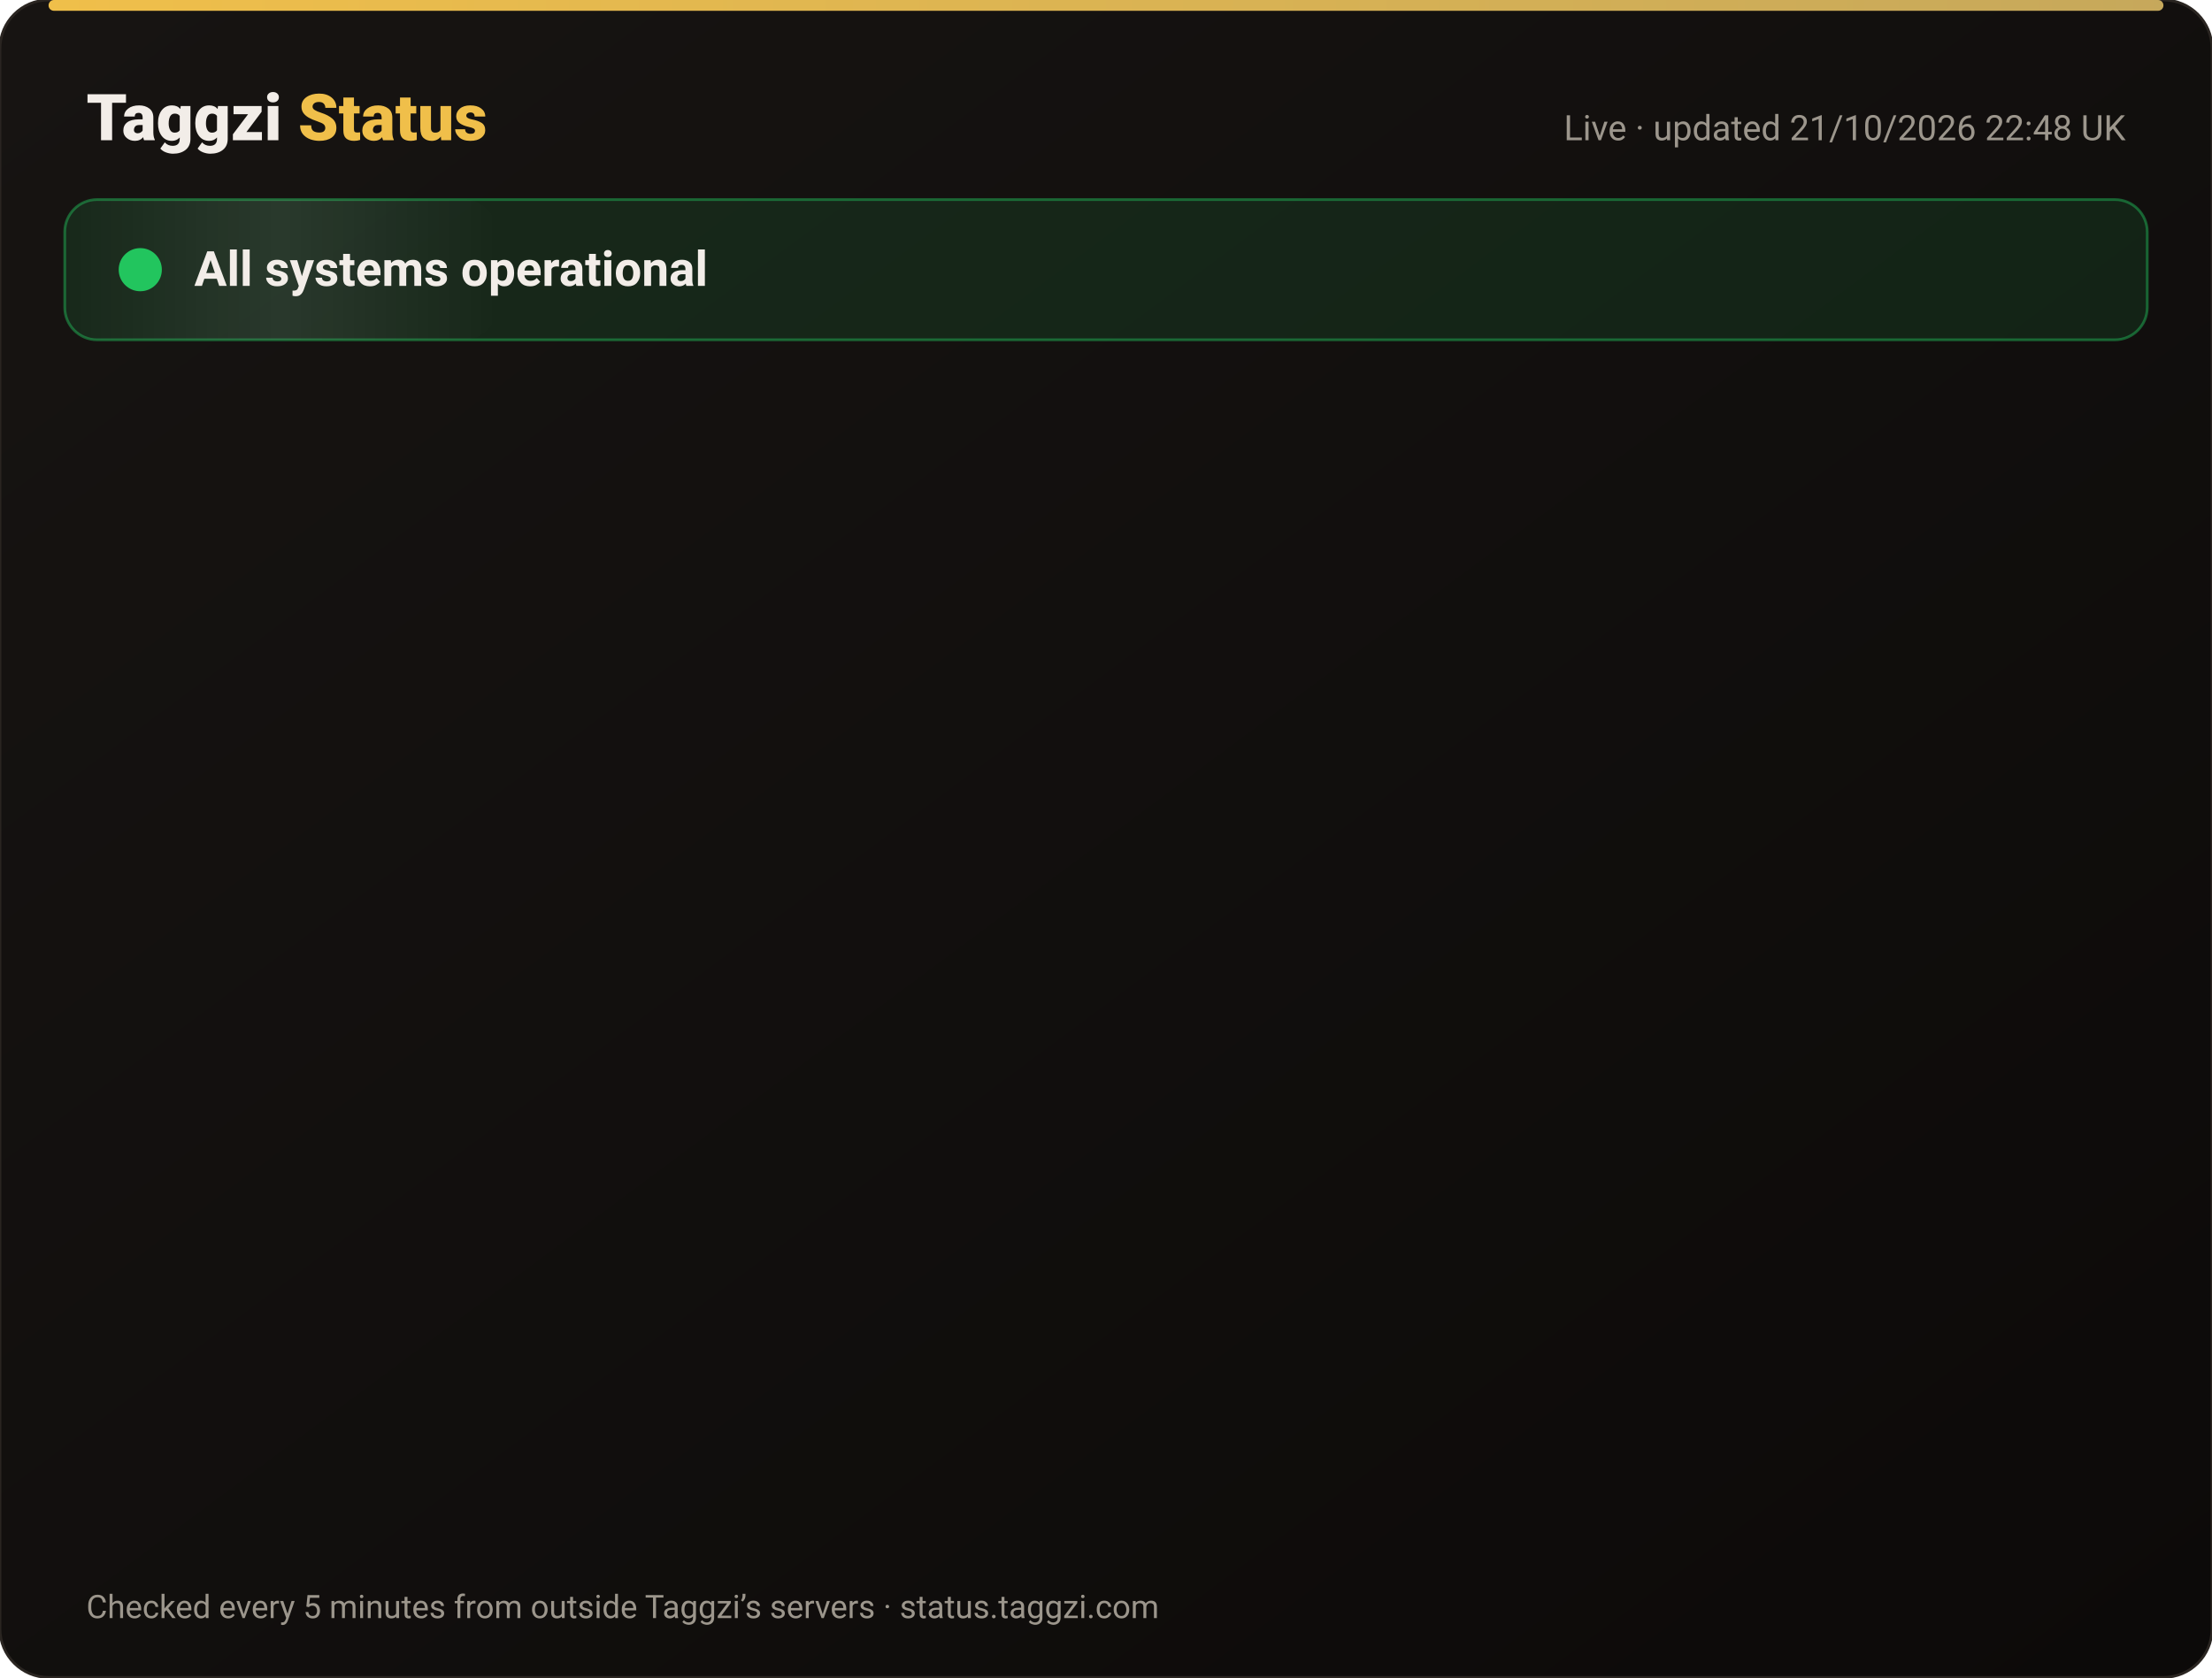
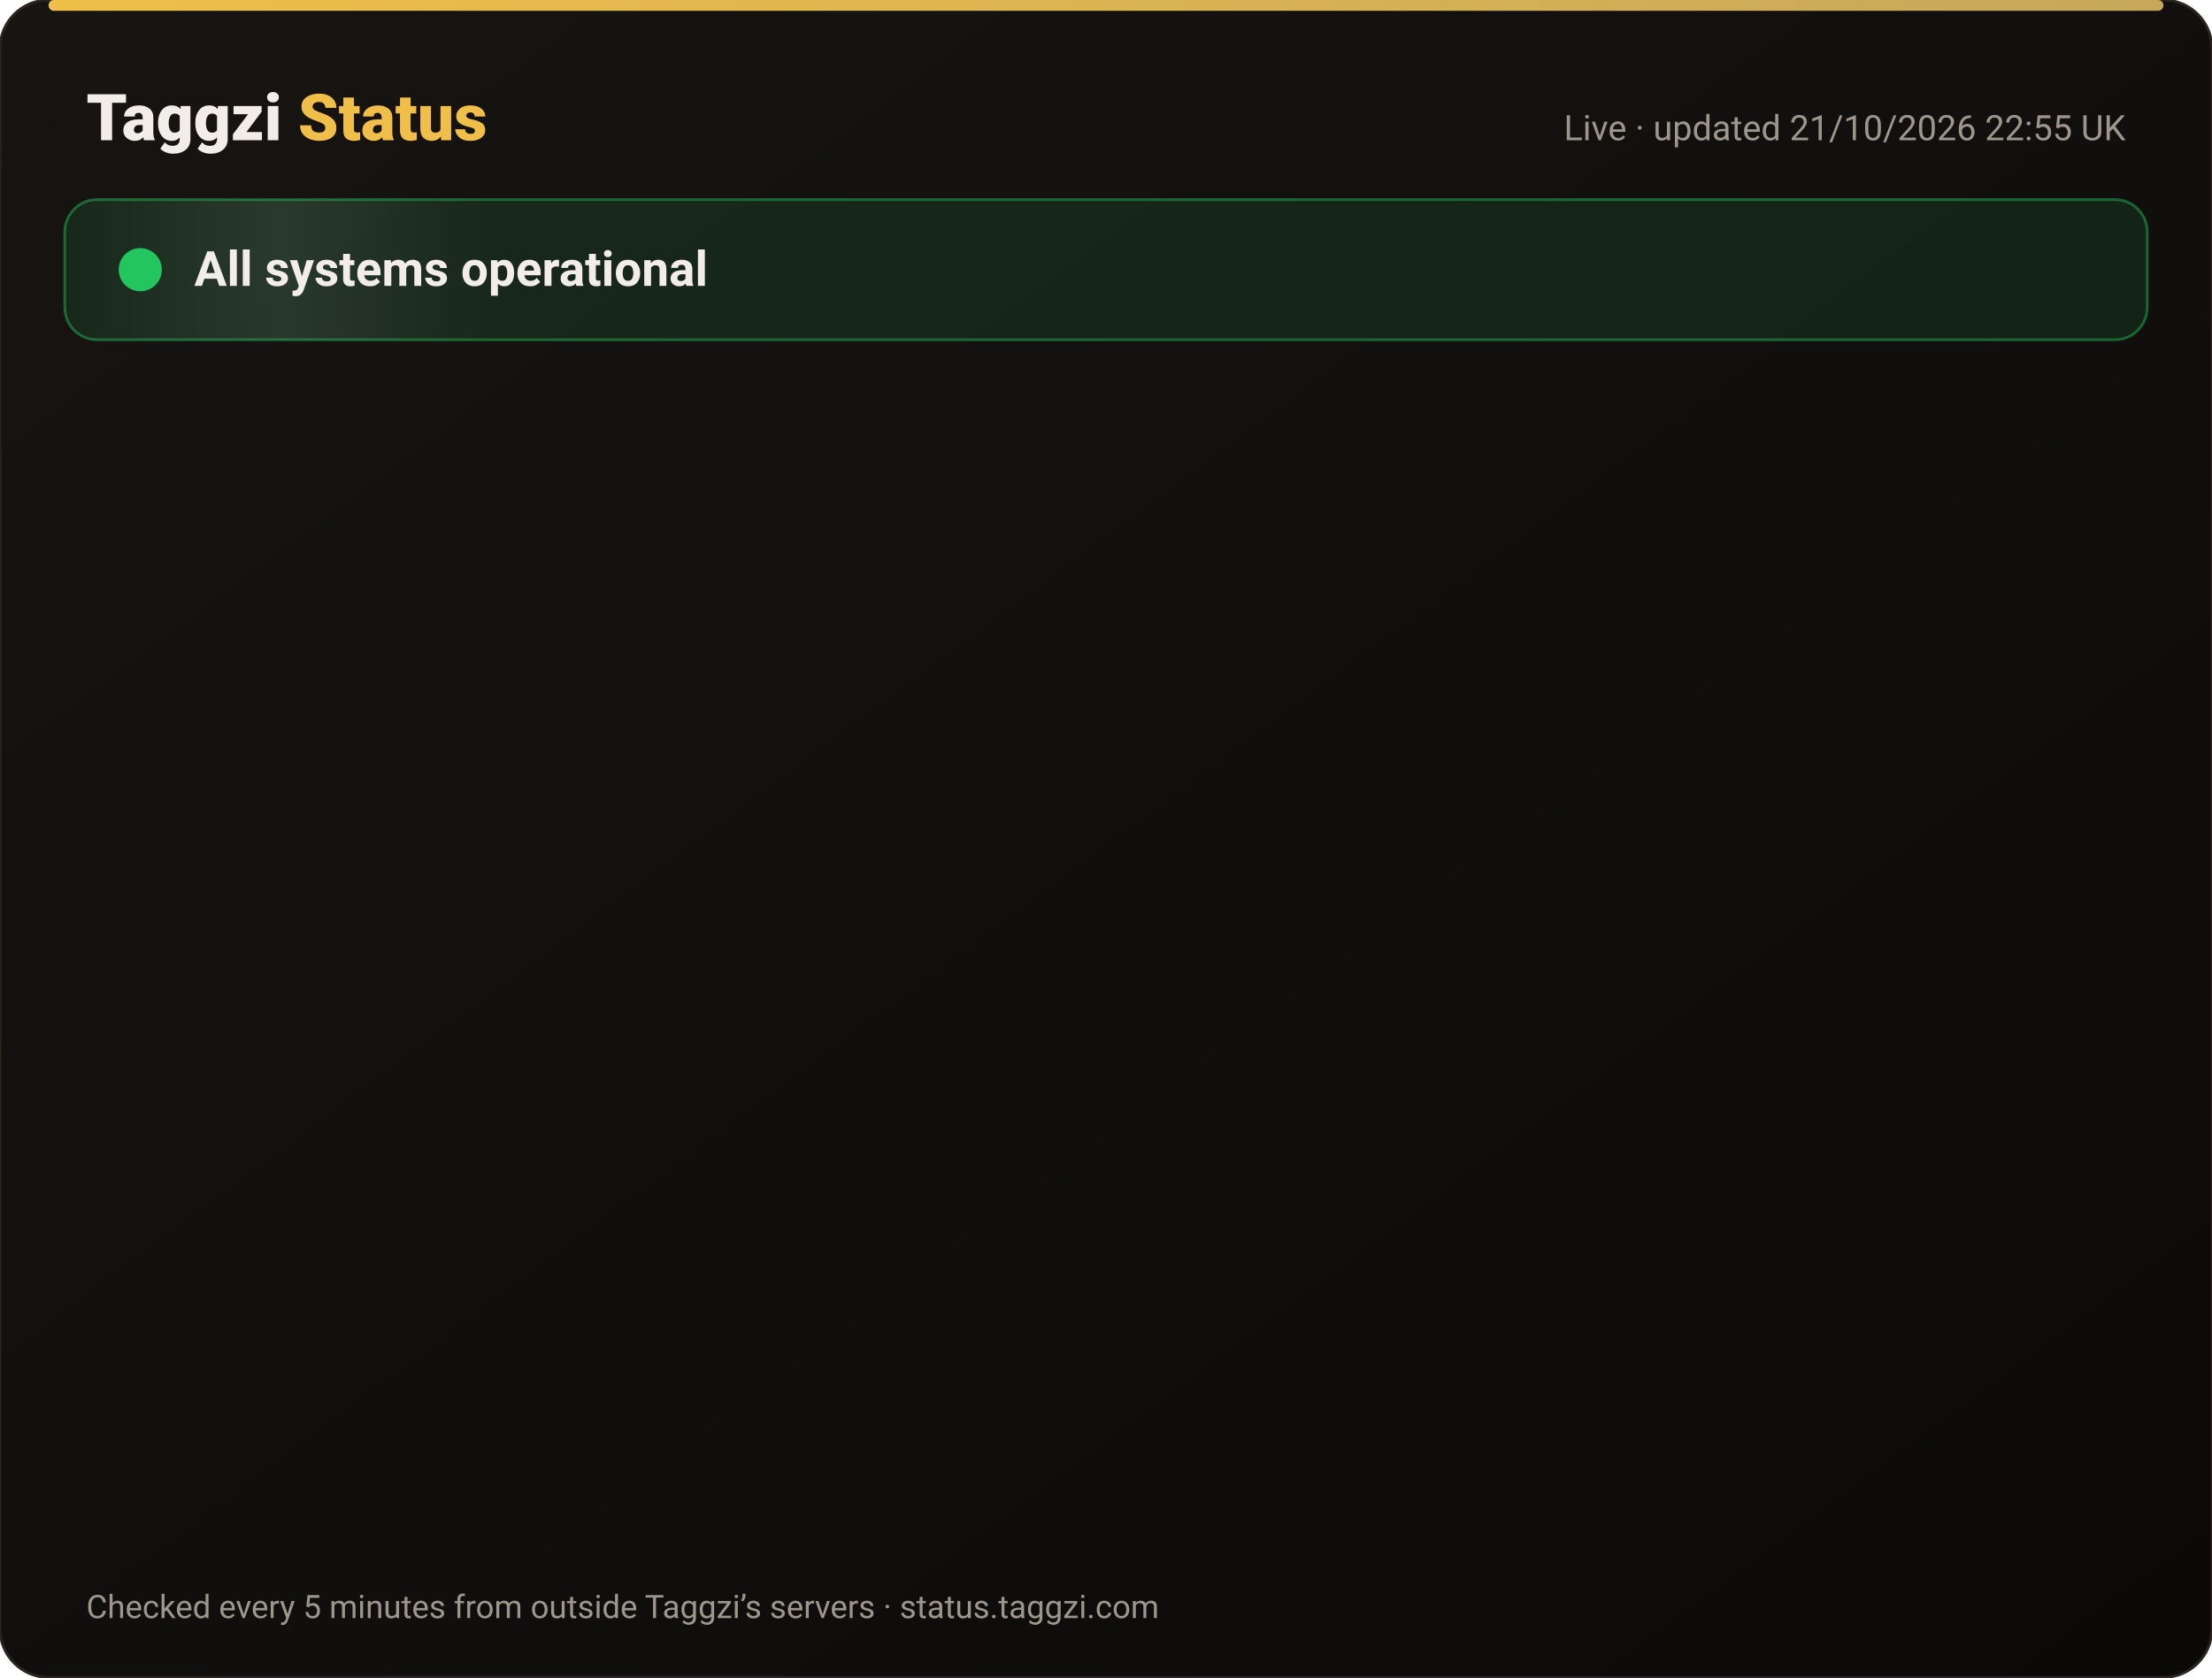
<svg xmlns="http://www.w3.org/2000/svg" width="820" height="622" viewBox="0 0 820 622" font-family="-apple-system,Segoe UI,Roboto,Helvetica,Arial,sans-serif">
  <defs>
    <linearGradient id="bg" x1="0" y1="0" x2="1" y2="1">
      <stop offset="0" stop-color="#171412" />
      <stop offset="1" stop-color="#0C0A09" />
    </linearGradient>
    <linearGradient id="gold" x1="0" x2="1">
      <stop offset="0" stop-color="#F0BF4A" />
      <stop offset="1" stop-color="#c6a85b" />
    </linearGradient>
    <linearGradient id="shine" x1="0" x2="1">
      <stop offset="0" stop-color="#fff" stop-opacity="0" />
      <stop offset=".5" stop-color="#fff" stop-opacity=".08" />
      <stop offset="1" stop-color="#fff" stop-opacity="0" />
    </linearGradient>
  </defs>
  <rect width="820" height="622" rx="18" fill="url(#bg)" stroke="#2a2521" />
  <rect x="18" y="0" width="784" height="4" rx="2" fill="url(#gold)" />
  <text x="32" y="52" font-size="24" font-weight="800" fill="#F2EDE8">Taggzi <tspan fill="#F0BF4A">Status</tspan>
  </text>
-   <text x="788" y="52" font-size="13" fill="#9C968C" text-anchor="end">Live · updated 21/10/2026 22:48 UK</text>
+   <text x="788" y="52" font-size="13" fill="#9C968C" text-anchor="end">Live · updated 21/10/2026 22:55 UK</text>
  <rect x="24" y="74" width="772" height="52" rx="12" fill="#22c55e" fill-opacity=".12" stroke="#22c55e" stroke-opacity=".45" />
  <rect x="24" y="74" width="160" height="52" rx="12" fill="url(#shine)">
    <animate attributeName="x" from="-160" to="820" dur="4s" repeatCount="indefinite" />
  </rect>
  <circle cx="52" cy="100" r="7" fill="#22c55e" />
  <circle cx="52" cy="100" r="7" fill="none" stroke="#22c55e" stroke-width="2">
    <animate attributeName="r" values="7;15;7" dur="2s" repeatCount="indefinite" />
    <animate attributeName="opacity" values=".9;0;.9" dur="2s" repeatCount="indefinite" />
  </circle>
  <text x="72" y="106" font-size="18" font-weight="700" fill="#F2EDE8">All systems operational</text>
  <g opacity="0">
    <animate attributeName="opacity" from="0" to="1" begin="0.00s" dur=".6s" fill="freeze" />
    <line x1="32" y1="188" x2="788" y2="188" stroke="#2a2521" />
    <circle cx="44" cy="166" r="6" fill="#22c55e">
      <animate attributeName="opacity" values="1;.45;1" dur="2.4s" begin="0.00s" repeatCount="indefinite" />
    </circle>
    <text x="62" y="171" font-size="15" font-weight="650" fill="#F2EDE8">Website</text>
    <text x="630" y="171" font-size="13" fill="#9C968C" text-anchor="end">100.00% uptime</text>
    <rect x="648" y="154" width="140" height="24" rx="12" fill="#22c55e" fill-opacity=".14" stroke="#22c55e" stroke-opacity=".5" />
    <text x="718" y="171" font-size="12" font-weight="700" fill="#22c55e" text-anchor="middle">Operational</text>
  </g>
  <g opacity="0">
    <animate attributeName="opacity" from="0" to="1" begin="0.15s" dur=".6s" fill="freeze" />
    <line x1="32" y1="234" x2="788" y2="234" stroke="#2a2521" />
    <circle cx="44" cy="212" r="6" fill="#22c55e">
      <animate attributeName="opacity" values="1;.45;1" dur="2.4s" begin="0.15s" repeatCount="indefinite" />
    </circle>
    <text x="62" y="217" font-size="15" font-weight="650" fill="#F2EDE8">Tag scans</text>
    <text x="630" y="217" font-size="13" fill="#9C968C" text-anchor="end">100.00% uptime</text>
    <rect x="648" y="200" width="140" height="24" rx="12" fill="#22c55e" fill-opacity=".14" stroke="#22c55e" stroke-opacity=".5" />
    <text x="718" y="217" font-size="12" font-weight="700" fill="#22c55e" text-anchor="middle">Operational</text>
  </g>
  <g opacity="0">
    <animate attributeName="opacity" from="0" to="1" begin="0.30s" dur=".6s" fill="freeze" />
    <line x1="32" y1="280" x2="788" y2="280" stroke="#2a2521" />
    <circle cx="44" cy="258" r="6" fill="#22c55e">
      <animate attributeName="opacity" values="1;.45;1" dur="2.4s" begin="0.30s" repeatCount="indefinite" />
    </circle>
    <text x="62" y="263" font-size="15" font-weight="650" fill="#F2EDE8">Manual tag lookup</text>
    <text x="630" y="263" font-size="13" fill="#9C968C" text-anchor="end">100.00% uptime</text>
    <rect x="648" y="246" width="140" height="24" rx="12" fill="#22c55e" fill-opacity=".14" stroke="#22c55e" stroke-opacity=".5" />
    <text x="718" y="263" font-size="12" font-weight="700" fill="#22c55e" text-anchor="middle">Operational</text>
  </g>
  <g opacity="0">
    <animate attributeName="opacity" from="0" to="1" begin="0.45s" dur=".6s" fill="freeze" />
    <line x1="32" y1="326" x2="788" y2="326" stroke="#2a2521" />
    <circle cx="44" cy="304" r="6" fill="#22c55e">
      <animate attributeName="opacity" values="1;.45;1" dur="2.4s" begin="0.45s" repeatCount="indefinite" />
    </circle>
    <text x="62" y="309" font-size="15" font-weight="650" fill="#F2EDE8">App &amp; login</text>
    <text x="630" y="309" font-size="13" fill="#9C968C" text-anchor="end">100.00% uptime</text>
    <rect x="648" y="292" width="140" height="24" rx="12" fill="#22c55e" fill-opacity=".14" stroke="#22c55e" stroke-opacity=".5" />
    <text x="718" y="309" font-size="12" font-weight="700" fill="#22c55e" text-anchor="middle">Operational</text>
  </g>
  <g opacity="0">
    <animate attributeName="opacity" from="0" to="1" begin="0.60s" dur=".6s" fill="freeze" />
    <line x1="32" y1="372" x2="788" y2="372" stroke="#2a2521" />
    <circle cx="44" cy="350" r="6" fill="#22c55e">
      <animate attributeName="opacity" values="1;.45;1" dur="2.4s" begin="0.60s" repeatCount="indefinite" />
    </circle>
    <text x="62" y="355" font-size="15" font-weight="650" fill="#F2EDE8">Community alerts</text>
    <text x="630" y="355" font-size="13" fill="#9C968C" text-anchor="end">100.00% uptime</text>
    <rect x="648" y="338" width="140" height="24" rx="12" fill="#22c55e" fill-opacity=".14" stroke="#22c55e" stroke-opacity=".5" />
    <text x="718" y="355" font-size="12" font-weight="700" fill="#22c55e" text-anchor="middle">Operational</text>
  </g>
  <g opacity="0">
    <animate attributeName="opacity" from="0" to="1" begin="0.75s" dur=".6s" fill="freeze" />
    <line x1="32" y1="418" x2="788" y2="418" stroke="#2a2521" />
    <circle cx="44" cy="396" r="6" fill="#22c55e">
      <animate attributeName="opacity" values="1;.45;1" dur="2.4s" begin="0.75s" repeatCount="indefinite" />
    </circle>
    <text x="62" y="401" font-size="15" font-weight="650" fill="#F2EDE8">Private calling</text>
    <text x="630" y="401" font-size="13" fill="#9C968C" text-anchor="end">100.00% uptime</text>
    <rect x="648" y="384" width="140" height="24" rx="12" fill="#22c55e" fill-opacity=".14" stroke="#22c55e" stroke-opacity=".5" />
    <text x="718" y="401" font-size="12" font-weight="700" fill="#22c55e" text-anchor="middle">Operational</text>
  </g>
  <g opacity="0">
    <animate attributeName="opacity" from="0" to="1" begin="0.90s" dur=".6s" fill="freeze" />
    <line x1="32" y1="464" x2="788" y2="464" stroke="#2a2521" />
    <circle cx="44" cy="442" r="6" fill="#22c55e">
      <animate attributeName="opacity" values="1;.45;1" dur="2.4s" begin="0.90s" repeatCount="indefinite" />
    </circle>
    <text x="62" y="447" font-size="15" font-weight="650" fill="#F2EDE8">Payments</text>
    <text x="630" y="447" font-size="13" fill="#9C968C" text-anchor="end">99.98% uptime</text>
    <rect x="648" y="430" width="140" height="24" rx="12" fill="#22c55e" fill-opacity=".14" stroke="#22c55e" stroke-opacity=".5" />
    <text x="718" y="447" font-size="12" font-weight="700" fill="#22c55e" text-anchor="middle">Operational</text>
  </g>
  <g opacity="0">
    <animate attributeName="opacity" from="0" to="1" begin="1.05s" dur=".6s" fill="freeze" />
    <line x1="32" y1="510" x2="788" y2="510" stroke="#2a2521" />
    <circle cx="44" cy="488" r="6" fill="#22c55e">
      <animate attributeName="opacity" values="1;.45;1" dur="2.4s" begin="1.05s" repeatCount="indefinite" />
    </circle>
    <text x="62" y="493" font-size="15" font-weight="650" fill="#F2EDE8">Email &amp; support</text>
    <text x="630" y="493" font-size="13" fill="#9C968C" text-anchor="end">100.00% uptime</text>
    <rect x="648" y="476" width="140" height="24" rx="12" fill="#22c55e" fill-opacity=".14" stroke="#22c55e" stroke-opacity=".5" />
    <text x="718" y="493" font-size="12" font-weight="700" fill="#22c55e" text-anchor="middle">Operational</text>
  </g>
  <g opacity="0">
    <animate attributeName="opacity" from="0" to="1" begin="1.20s" dur=".6s" fill="freeze" />
    <line x1="32" y1="556" x2="788" y2="556" stroke="#2a2521" />
    <circle cx="44" cy="534" r="6" fill="#22c55e">
      <animate attributeName="opacity" values="1;.45;1" dur="2.4s" begin="1.20s" repeatCount="indefinite" />
    </circle>
    <text x="62" y="539" font-size="15" font-weight="650" fill="#F2EDE8">Secure connection (SSL)</text>
    <text x="630" y="539" font-size="13" fill="#9C968C" text-anchor="end">100.00% uptime</text>
    <rect x="648" y="522" width="140" height="24" rx="12" fill="#22c55e" fill-opacity=".14" stroke="#22c55e" stroke-opacity=".5" />
    <text x="718" y="539" font-size="12" font-weight="700" fill="#22c55e" text-anchor="middle">Operational</text>
  </g>
  <text x="32" y="600" font-size="12" fill="#9C968C">Checked every 5 minutes from outside Taggzi’s servers · status.taggzi.com</text>
</svg>
